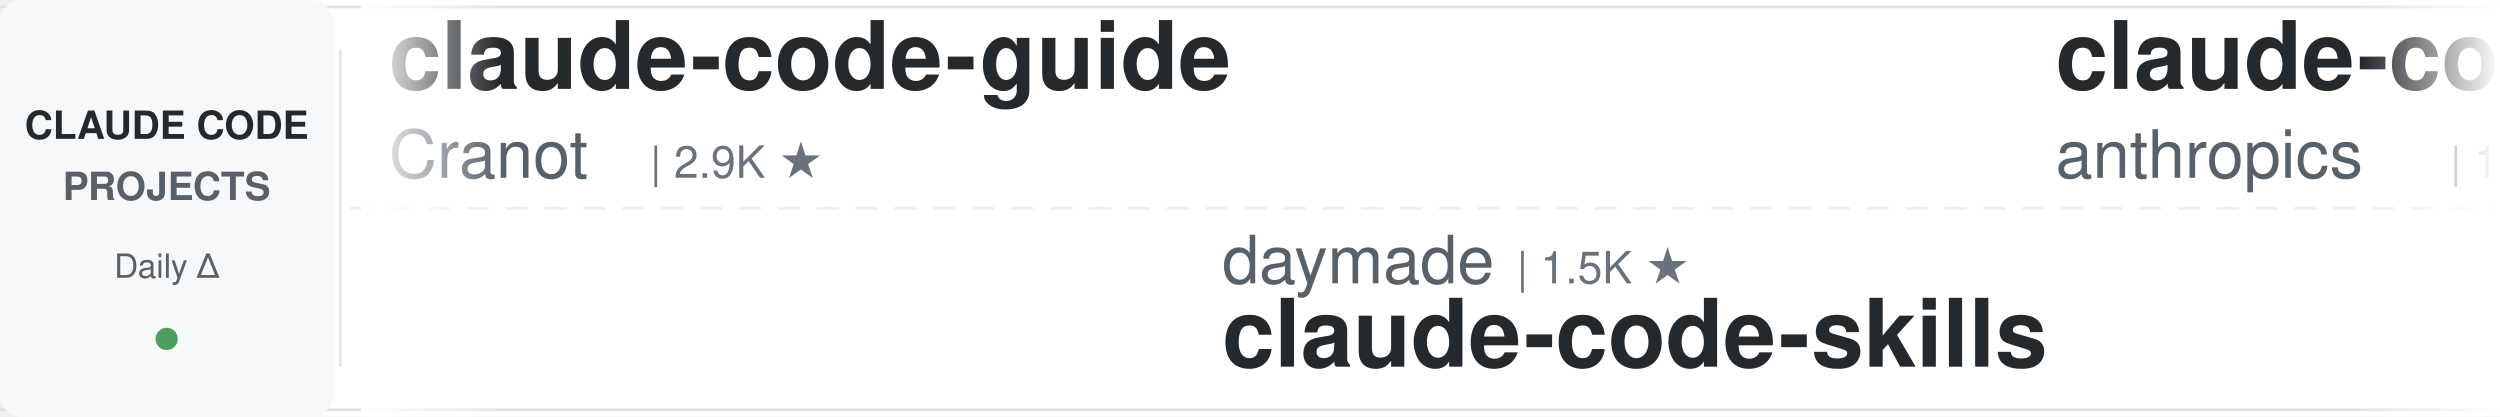
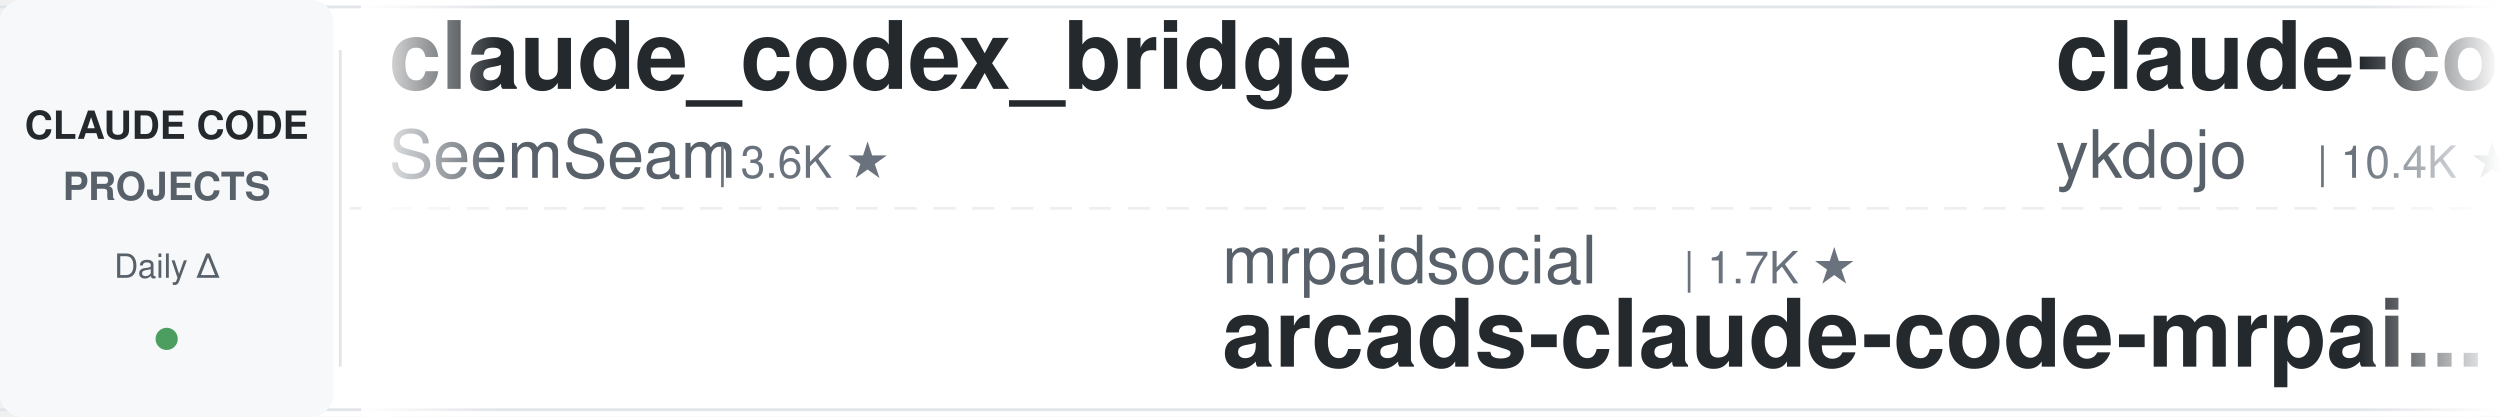
<svg xmlns="http://www.w3.org/2000/svg" width="900" height="150">
  <defs>
    <linearGradient id="leftFade" x1="0%" y1="0%" x2="100%" y2="0%">
      <stop offset="0%" style="stop-color:#ffffff;stop-opacity:1" />
      <stop offset="100%" style="stop-color:#ffffff;stop-opacity:0" />
    </linearGradient>
    <linearGradient id="rightFade" x1="0%" y1="0%" x2="100%" y2="0%">
      <stop offset="0%" style="stop-color:#ffffff;stop-opacity:0" />
      <stop offset="100%" style="stop-color:#ffffff;stop-opacity:1" />
    </linearGradient>
  </defs>
  <rect width="900" height="150" fill="#ffffff" rx="8" />
  <rect x="0" y="2" width="900" height="1" fill="#e1e4e8" />
  <rect x="0" y="147" width="900" height="1" fill="#e1e4e8" />
  <line x1="0" y1="75" x2="900" y2="75" stroke="#e1e4e8" stroke-width="1" stroke-dasharray="8 6" opacity="0.6" />
  <rect x="0" y="0" width="120" height="150" fill="#f6f8fa" rx="8" />
  <text x="60" y="50" font-family="-apple-system, BlinkMacSystemFont, 'Segoe UI', Helvetica, Arial, sans-serif" font-size="14" font-weight="600" fill="#24292e" text-anchor="middle">CLAUDE CODE</text>
  <text x="60" y="72" font-family="-apple-system, BlinkMacSystemFont, 'Segoe UI', Helvetica, Arial, sans-serif" font-size="14" font-weight="600" fill="#586069" text-anchor="middle">PROJECTS</text>
  <text x="60" y="100" font-family="-apple-system, BlinkMacSystemFont, 'Segoe UI', Helvetica, Arial, sans-serif" font-size="12" font-weight="500" fill="#586069" text-anchor="middle">Daily Δ</text>
  <circle cx="60" cy="122" r="4" fill="#22863a" opacity="0.8" />
  <rect x="122" y="18" width="1" height="114" fill="#e1e4e8" />
  <clipPath id="tickerClip">
    <rect x="130" y="0" width="770" height="150" />
  </clipPath>
  <g clip-path="url(#tickerClip)">
    <g id="tickerItems">
      <animateTransform attributeName="transform" attributeType="XML" type="translate" from="0 0" to="-3000 0" dur="54s" repeatCount="indefinite" />
      <g transform="translate(0, 0)">
-         <text x="140" y="32" font-family="-apple-system, BlinkMacSystemFont, 'Segoe UI', Helvetica, Arial, sans-serif" font-size="34" font-weight="600" fill="#24292e">claude-code-guide</text>
-         <text x="140" y="64" font-family="-apple-system, BlinkMacSystemFont, 'Segoe UI', Helvetica, Arial, sans-serif" font-size="24" font-weight="400" fill="#586069">Cranot</text>
-         <text x="234" y="64" font-family="-apple-system, BlinkMacSystemFont, 'Segoe UI', Helvetica, Arial, sans-serif" font-size="16" font-weight="500" fill="#6a737d">| 2.9K ★</text>
+         <text x="140" y="32" font-family="-apple-system, BlinkMacSystemFont, 'Segoe UI', Helvetica, Arial, sans-serif" font-size="34" font-weight="600" fill="#24292e">claude_codex_bridge</text>
+         <text x="140" y="64" font-family="-apple-system, BlinkMacSystemFont, 'Segoe UI', Helvetica, Arial, sans-serif" font-size="24" font-weight="400" fill="#586069">SeemSeam</text>
+         <text x="258" y="64" font-family="-apple-system, BlinkMacSystemFont, 'Segoe UI', Helvetica, Arial, sans-serif" font-size="16" font-weight="500" fill="#6a737d">| 3.6K ★</text>
      </g>
      <g transform="translate(300, 0)">
-         <text x="140" y="102" font-family="-apple-system, BlinkMacSystemFont, 'Segoe UI', Helvetica, Arial, sans-serif" font-size="24" font-weight="400" fill="#586069">daymade</text>
-         <text x="246" y="102" font-family="-apple-system, BlinkMacSystemFont, 'Segoe UI', Helvetica, Arial, sans-serif" font-size="16" font-weight="500" fill="#6a737d">| 1.5K ★</text>
-         <text x="140" y="132" font-family="-apple-system, BlinkMacSystemFont, 'Segoe UI', Helvetica, Arial, sans-serif" font-size="34" font-weight="600" fill="#24292e">claude-code-skills</text>
+         <text x="140" y="102" font-family="-apple-system, BlinkMacSystemFont, 'Segoe UI', Helvetica, Arial, sans-serif" font-size="24" font-weight="400" fill="#586069">mrpaidsocial</text>
+         <text x="306" y="102" font-family="-apple-system, BlinkMacSystemFont, 'Segoe UI', Helvetica, Arial, sans-serif" font-size="16" font-weight="500" fill="#6a737d">| 1.7K ★</text>
+         <text x="140" y="132" font-family="-apple-system, BlinkMacSystemFont, 'Segoe UI', Helvetica, Arial, sans-serif" font-size="34" font-weight="600" fill="#24292e">arcads-claude-code-mrpai...</text>
      </g>
      <g transform="translate(600, 0)">
-         <text x="140" y="32" font-family="-apple-system, BlinkMacSystemFont, 'Segoe UI', Helvetica, Arial, sans-serif" font-size="34" font-weight="600" fill="#24292e">claude-code-base-action</text>
-         <text x="140" y="64" font-family="-apple-system, BlinkMacSystemFont, 'Segoe UI', Helvetica, Arial, sans-serif" font-size="24" font-weight="400" fill="#586069">anthropics</text>
-         <text x="282" y="64" font-family="-apple-system, BlinkMacSystemFont, 'Segoe UI', Helvetica, Arial, sans-serif" font-size="16" font-weight="500" fill="#6a737d">| 1.1K ★</text>
+         <text x="140" y="32" font-family="-apple-system, BlinkMacSystemFont, 'Segoe UI', Helvetica, Arial, sans-serif" font-size="34" font-weight="600" fill="#24292e">claude-code-tips</text>
+         <text x="140" y="64" font-family="-apple-system, BlinkMacSystemFont, 'Segoe UI', Helvetica, Arial, sans-serif" font-size="24" font-weight="400" fill="#586069">ykdojo</text>
+         <text x="234" y="64" font-family="-apple-system, BlinkMacSystemFont, 'Segoe UI', Helvetica, Arial, sans-serif" font-size="16" font-weight="500" fill="#6a737d">| 10.4K ★</text>
      </g>
      <g transform="translate(900, 0)">
-         <text x="140" y="102" font-family="-apple-system, BlinkMacSystemFont, 'Segoe UI', Helvetica, Arial, sans-serif" font-size="24" font-weight="400" fill="#586069">JrCx7scC</text>
-         <text x="258" y="102" font-family="-apple-system, BlinkMacSystemFont, 'Segoe UI', Helvetica, Arial, sans-serif" font-size="16" font-weight="500" fill="#6a737d">| 377 ★</text>
-         <text x="140" y="132" font-family="-apple-system, BlinkMacSystemFont, 'Segoe UI', Helvetica, Arial, sans-serif" font-size="34" font-weight="600" fill="#24292e">claude-code-source</text>
+         <text x="140" y="102" font-family="-apple-system, BlinkMacSystemFont, 'Segoe UI', Helvetica, Arial, sans-serif" font-size="24" font-weight="400" fill="#586069">fuergaosi233</text>
+         <text x="306" y="102" font-family="-apple-system, BlinkMacSystemFont, 'Segoe UI', Helvetica, Arial, sans-serif" font-size="16" font-weight="500" fill="#6a737d">| 2.8K ★</text>
+         <text x="140" y="132" font-family="-apple-system, BlinkMacSystemFont, 'Segoe UI', Helvetica, Arial, sans-serif" font-size="34" font-weight="600" fill="#24292e">claude-code-proxy</text>
      </g>
      <g transform="translate(1200, 0)">
-         <text x="140" y="32" font-family="-apple-system, BlinkMacSystemFont, 'Segoe UI', Helvetica, Arial, sans-serif" font-size="34" font-weight="600" fill="#24292e">claude-code-workflows</text>
-         <text x="140" y="64" font-family="-apple-system, BlinkMacSystemFont, 'Segoe UI', Helvetica, Arial, sans-serif" font-size="24" font-weight="400" fill="#586069">OneRedOak</text>
-         <text x="270" y="64" font-family="-apple-system, BlinkMacSystemFont, 'Segoe UI', Helvetica, Arial, sans-serif" font-size="16" font-weight="500" fill="#6a737d">| 3.9K ★</text>
+         <text x="140" y="32" font-family="-apple-system, BlinkMacSystemFont, 'Segoe UI', Helvetica, Arial, sans-serif" font-size="34" font-weight="600" fill="#24292e">claude-code-infrastructu...</text>
+         <text x="140" y="64" font-family="-apple-system, BlinkMacSystemFont, 'Segoe UI', Helvetica, Arial, sans-serif" font-size="24" font-weight="400" fill="#586069">diet103</text>
+         <text x="246" y="64" font-family="-apple-system, BlinkMacSystemFont, 'Segoe UI', Helvetica, Arial, sans-serif" font-size="16" font-weight="500" fill="#6a737d">| 10.1K ★</text>
      </g>
      <g transform="translate(1500, 0)">
-         <text x="140" y="102" font-family="-apple-system, BlinkMacSystemFont, 'Segoe UI', Helvetica, Arial, sans-serif" font-size="24" font-weight="400" fill="#586069">asgeirtj</text>
-         <text x="258" y="102" font-family="-apple-system, BlinkMacSystemFont, 'Segoe UI', Helvetica, Arial, sans-serif" font-size="16" font-weight="500" fill="#6a737d">| 72.7K ★</text>
-         <text x="140" y="132" font-family="-apple-system, BlinkMacSystemFont, 'Segoe UI', Helvetica, Arial, sans-serif" font-size="34" font-weight="600" fill="#24292e">system_prompts_leaks</text>
+         <text x="140" y="102" font-family="-apple-system, BlinkMacSystemFont, 'Segoe UI', Helvetica, Arial, sans-serif" font-size="24" font-weight="400" fill="#586069">xu-xiang</text>
+         <text x="258" y="102" font-family="-apple-system, BlinkMacSystemFont, 'Segoe UI', Helvetica, Arial, sans-serif" font-size="16" font-weight="500" fill="#6a737d">| 2.0K ★</text>
+         <text x="140" y="132" font-family="-apple-system, BlinkMacSystemFont, 'Segoe UI', Helvetica, Arial, sans-serif" font-size="34" font-weight="600" fill="#24292e">everything-claude-code-z...</text>
      </g>
      <g transform="translate(1800, 0)">
-         <text x="140" y="32" font-family="-apple-system, BlinkMacSystemFont, 'Segoe UI', Helvetica, Arial, sans-serif" font-size="34" font-weight="600" fill="#24292e">Dive-into-Claude-Code</text>
-         <text x="140" y="64" font-family="-apple-system, BlinkMacSystemFont, 'Segoe UI', Helvetica, Arial, sans-serif" font-size="24" font-weight="400" fill="#586069">VILA-Lab</text>
-         <text x="258" y="64" font-family="-apple-system, BlinkMacSystemFont, 'Segoe UI', Helvetica, Arial, sans-serif" font-size="16" font-weight="500" fill="#6a737d">| 2.3K ★</text>
+         <text x="140" y="32" font-family="-apple-system, BlinkMacSystemFont, 'Segoe UI', Helvetica, Arial, sans-serif" font-size="34" font-weight="600" fill="#24292e">claude-code-guide</text>
+         <text x="140" y="64" font-family="-apple-system, BlinkMacSystemFont, 'Segoe UI', Helvetica, Arial, sans-serif" font-size="24" font-weight="400" fill="#586069">zebbern</text>
+         <text x="246" y="64" font-family="-apple-system, BlinkMacSystemFont, 'Segoe UI', Helvetica, Arial, sans-serif" font-size="16" font-weight="500" fill="#6a737d">| 4.7K ★</text>
      </g>
      <g transform="translate(2100, 0)">
-         <text x="140" y="102" font-family="-apple-system, BlinkMacSystemFont, 'Segoe UI', Helvetica, Arial, sans-serif" font-size="24" font-weight="400" fill="#586069">affaan-m</text>
-         <text x="258" y="102" font-family="-apple-system, BlinkMacSystemFont, 'Segoe UI', Helvetica, Arial, sans-serif" font-size="16" font-weight="500" fill="#6a737d">| 311.2K ★</text>
-         <text x="140" y="132" font-family="-apple-system, BlinkMacSystemFont, 'Segoe UI', Helvetica, Arial, sans-serif" font-size="34" font-weight="600" fill="#24292e">ECC</text>
+         <text x="140" y="102" font-family="-apple-system, BlinkMacSystemFont, 'Segoe UI', Helvetica, Arial, sans-serif" font-size="24" font-weight="400" fill="#586069">https-deeplearning-ai</text>
+         <text x="414" y="102" font-family="-apple-system, BlinkMacSystemFont, 'Segoe UI', Helvetica, Arial, sans-serif" font-size="16" font-weight="500" fill="#6a737d">| 568 ★</text>
+         <text x="140" y="132" font-family="-apple-system, BlinkMacSystemFont, 'Segoe UI', Helvetica, Arial, sans-serif" font-size="34" font-weight="600" fill="#24292e">sc-claude-code-files</text>
      </g>
      <g transform="translate(2400, 0)">
        <text x="140" y="32" font-family="-apple-system, BlinkMacSystemFont, 'Segoe UI', Helvetica, Arial, sans-serif" font-size="34" font-weight="600" fill="#24292e">claude-code-my-workflow</text>
        <text x="140" y="64" font-family="-apple-system, BlinkMacSystemFont, 'Segoe UI', Helvetica, Arial, sans-serif" font-size="24" font-weight="400" fill="#586069">pedrohcgs</text>
        <text x="270" y="64" font-family="-apple-system, BlinkMacSystemFont, 'Segoe UI', Helvetica, Arial, sans-serif" font-size="16" font-weight="500" fill="#6a737d">| 1.7K ★</text>
      </g>
      <g transform="translate(2700, 0)">
-         <text x="140" y="102" font-family="-apple-system, BlinkMacSystemFont, 'Segoe UI', Helvetica, Arial, sans-serif" font-size="24" font-weight="400" fill="#586069">Windy3f3f3f3f</text>
-         <text x="318" y="102" font-family="-apple-system, BlinkMacSystemFont, 'Segoe UI', Helvetica, Arial, sans-serif" font-size="16" font-weight="500" fill="#6a737d">| 2.8K ★</text>
-         <text x="140" y="132" font-family="-apple-system, BlinkMacSystemFont, 'Segoe UI', Helvetica, Arial, sans-serif" font-size="34" font-weight="600" fill="#24292e">claude-code-from-scratch</text>
+         <text x="140" y="102" font-family="-apple-system, BlinkMacSystemFont, 'Segoe UI', Helvetica, Arial, sans-serif" font-size="24" font-weight="400" fill="#586069">ChrisWiles</text>
+         <text x="282" y="102" font-family="-apple-system, BlinkMacSystemFont, 'Segoe UI', Helvetica, Arial, sans-serif" font-size="16" font-weight="500" fill="#6a737d">| 6.1K ★</text>
+         <text x="140" y="132" font-family="-apple-system, BlinkMacSystemFont, 'Segoe UI', Helvetica, Arial, sans-serif" font-size="34" font-weight="600" fill="#24292e">claude-code-showcase</text>
      </g>
      <g transform="translate(3000, 0)">
-         <text x="140" y="32" font-family="-apple-system, BlinkMacSystemFont, 'Segoe UI', Helvetica, Arial, sans-serif" font-size="34" font-weight="600" fill="#24292e">claude-code-guide</text>
-         <text x="140" y="64" font-family="-apple-system, BlinkMacSystemFont, 'Segoe UI', Helvetica, Arial, sans-serif" font-size="24" font-weight="400" fill="#586069">Cranot</text>
-         <text x="234" y="64" font-family="-apple-system, BlinkMacSystemFont, 'Segoe UI', Helvetica, Arial, sans-serif" font-size="16" font-weight="500" fill="#6a737d">| 2.9K ★</text>
+         <text x="140" y="32" font-family="-apple-system, BlinkMacSystemFont, 'Segoe UI', Helvetica, Arial, sans-serif" font-size="34" font-weight="600" fill="#24292e">claude_codex_bridge</text>
+         <text x="140" y="64" font-family="-apple-system, BlinkMacSystemFont, 'Segoe UI', Helvetica, Arial, sans-serif" font-size="24" font-weight="400" fill="#586069">SeemSeam</text>
+         <text x="258" y="64" font-family="-apple-system, BlinkMacSystemFont, 'Segoe UI', Helvetica, Arial, sans-serif" font-size="16" font-weight="500" fill="#6a737d">| 3.6K ★</text>
      </g>
      <g transform="translate(3300, 0)">
-         <text x="140" y="102" font-family="-apple-system, BlinkMacSystemFont, 'Segoe UI', Helvetica, Arial, sans-serif" font-size="24" font-weight="400" fill="#586069">daymade</text>
-         <text x="246" y="102" font-family="-apple-system, BlinkMacSystemFont, 'Segoe UI', Helvetica, Arial, sans-serif" font-size="16" font-weight="500" fill="#6a737d">| 1.5K ★</text>
-         <text x="140" y="132" font-family="-apple-system, BlinkMacSystemFont, 'Segoe UI', Helvetica, Arial, sans-serif" font-size="34" font-weight="600" fill="#24292e">claude-code-skills</text>
+         <text x="140" y="102" font-family="-apple-system, BlinkMacSystemFont, 'Segoe UI', Helvetica, Arial, sans-serif" font-size="24" font-weight="400" fill="#586069">mrpaidsocial</text>
+         <text x="306" y="102" font-family="-apple-system, BlinkMacSystemFont, 'Segoe UI', Helvetica, Arial, sans-serif" font-size="16" font-weight="500" fill="#6a737d">| 1.7K ★</text>
+         <text x="140" y="132" font-family="-apple-system, BlinkMacSystemFont, 'Segoe UI', Helvetica, Arial, sans-serif" font-size="34" font-weight="600" fill="#24292e">arcads-claude-code-mrpai...</text>
      </g>
      <g transform="translate(3600, 0)">
-         <text x="140" y="32" font-family="-apple-system, BlinkMacSystemFont, 'Segoe UI', Helvetica, Arial, sans-serif" font-size="34" font-weight="600" fill="#24292e">claude-code-base-action</text>
-         <text x="140" y="64" font-family="-apple-system, BlinkMacSystemFont, 'Segoe UI', Helvetica, Arial, sans-serif" font-size="24" font-weight="400" fill="#586069">anthropics</text>
-         <text x="282" y="64" font-family="-apple-system, BlinkMacSystemFont, 'Segoe UI', Helvetica, Arial, sans-serif" font-size="16" font-weight="500" fill="#6a737d">| 1.1K ★</text>
+         <text x="140" y="32" font-family="-apple-system, BlinkMacSystemFont, 'Segoe UI', Helvetica, Arial, sans-serif" font-size="34" font-weight="600" fill="#24292e">claude-code-tips</text>
+         <text x="140" y="64" font-family="-apple-system, BlinkMacSystemFont, 'Segoe UI', Helvetica, Arial, sans-serif" font-size="24" font-weight="400" fill="#586069">ykdojo</text>
+         <text x="234" y="64" font-family="-apple-system, BlinkMacSystemFont, 'Segoe UI', Helvetica, Arial, sans-serif" font-size="16" font-weight="500" fill="#6a737d">| 10.4K ★</text>
      </g>
      <g transform="translate(3900, 0)">
-         <text x="140" y="102" font-family="-apple-system, BlinkMacSystemFont, 'Segoe UI', Helvetica, Arial, sans-serif" font-size="24" font-weight="400" fill="#586069">JrCx7scC</text>
-         <text x="258" y="102" font-family="-apple-system, BlinkMacSystemFont, 'Segoe UI', Helvetica, Arial, sans-serif" font-size="16" font-weight="500" fill="#6a737d">| 377 ★</text>
-         <text x="140" y="132" font-family="-apple-system, BlinkMacSystemFont, 'Segoe UI', Helvetica, Arial, sans-serif" font-size="34" font-weight="600" fill="#24292e">claude-code-source</text>
+         <text x="140" y="102" font-family="-apple-system, BlinkMacSystemFont, 'Segoe UI', Helvetica, Arial, sans-serif" font-size="24" font-weight="400" fill="#586069">fuergaosi233</text>
+         <text x="306" y="102" font-family="-apple-system, BlinkMacSystemFont, 'Segoe UI', Helvetica, Arial, sans-serif" font-size="16" font-weight="500" fill="#6a737d">| 2.8K ★</text>
+         <text x="140" y="132" font-family="-apple-system, BlinkMacSystemFont, 'Segoe UI', Helvetica, Arial, sans-serif" font-size="34" font-weight="600" fill="#24292e">claude-code-proxy</text>
      </g>
    </g>
  </g>
  <rect x="130" y="0" width="50" height="150" fill="url(#leftFade)" />
  <rect x="850" y="0" width="50" height="150" fill="url(#rightFade)" />
</svg>
